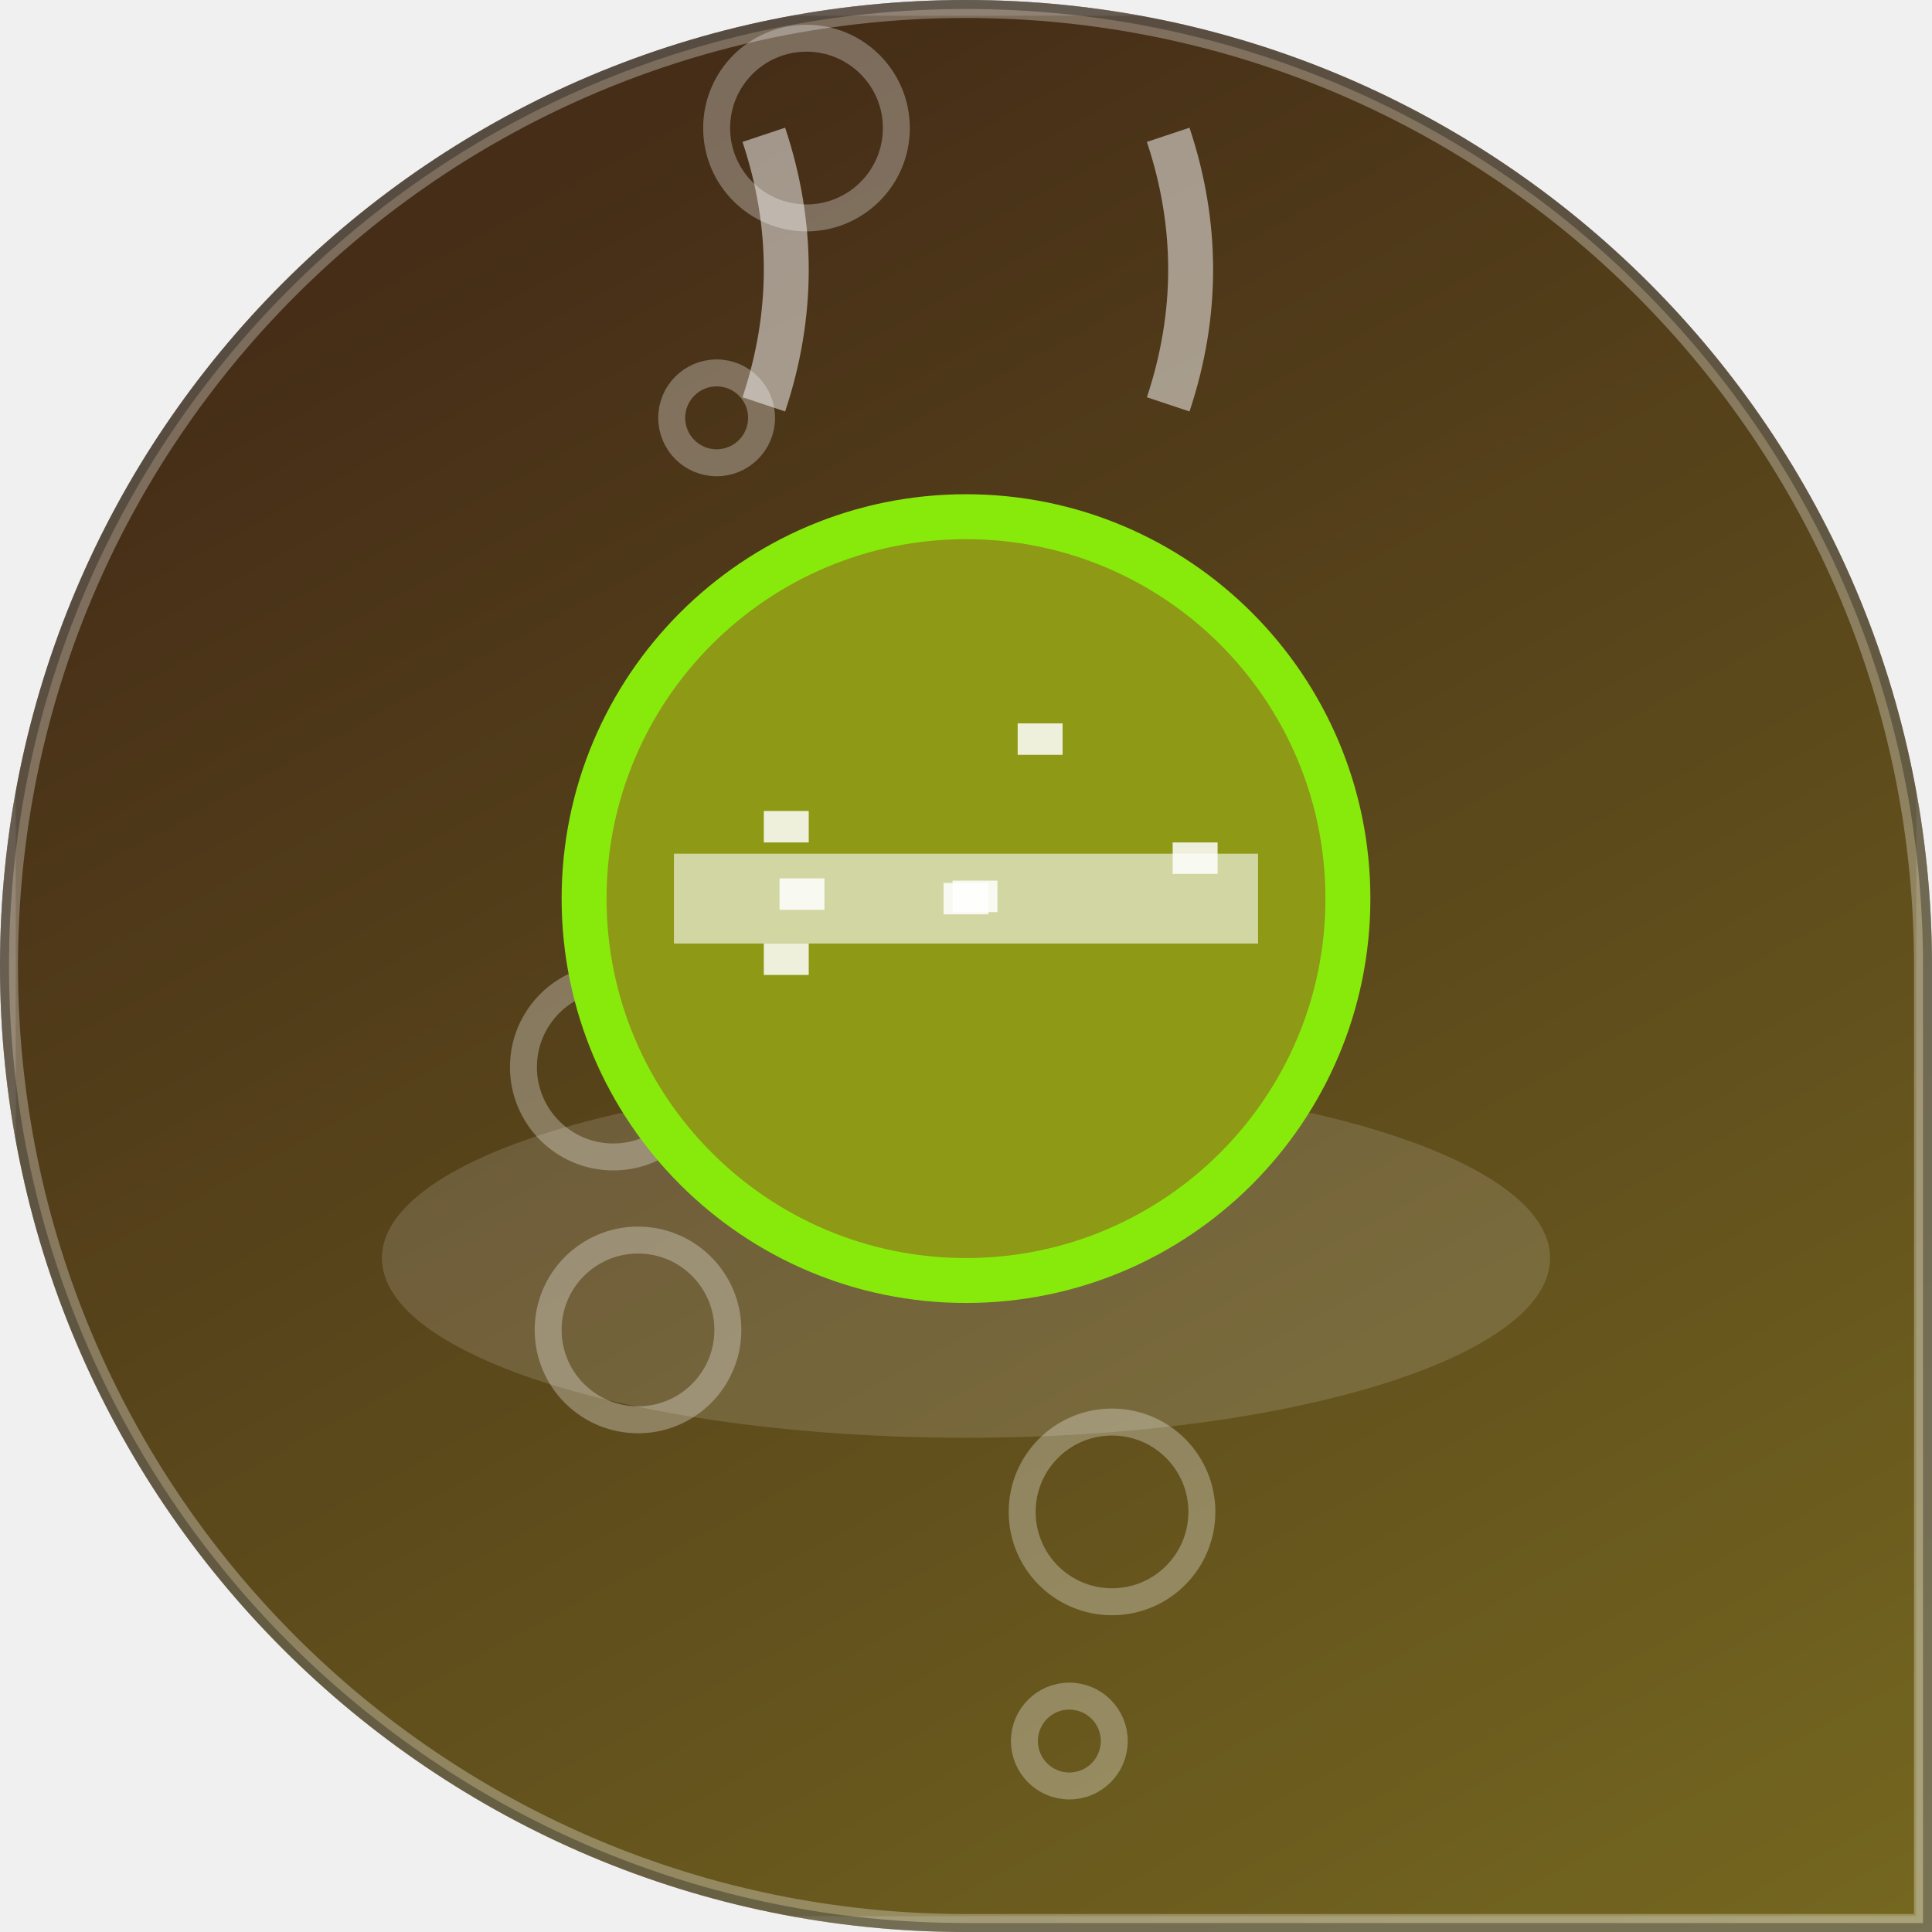
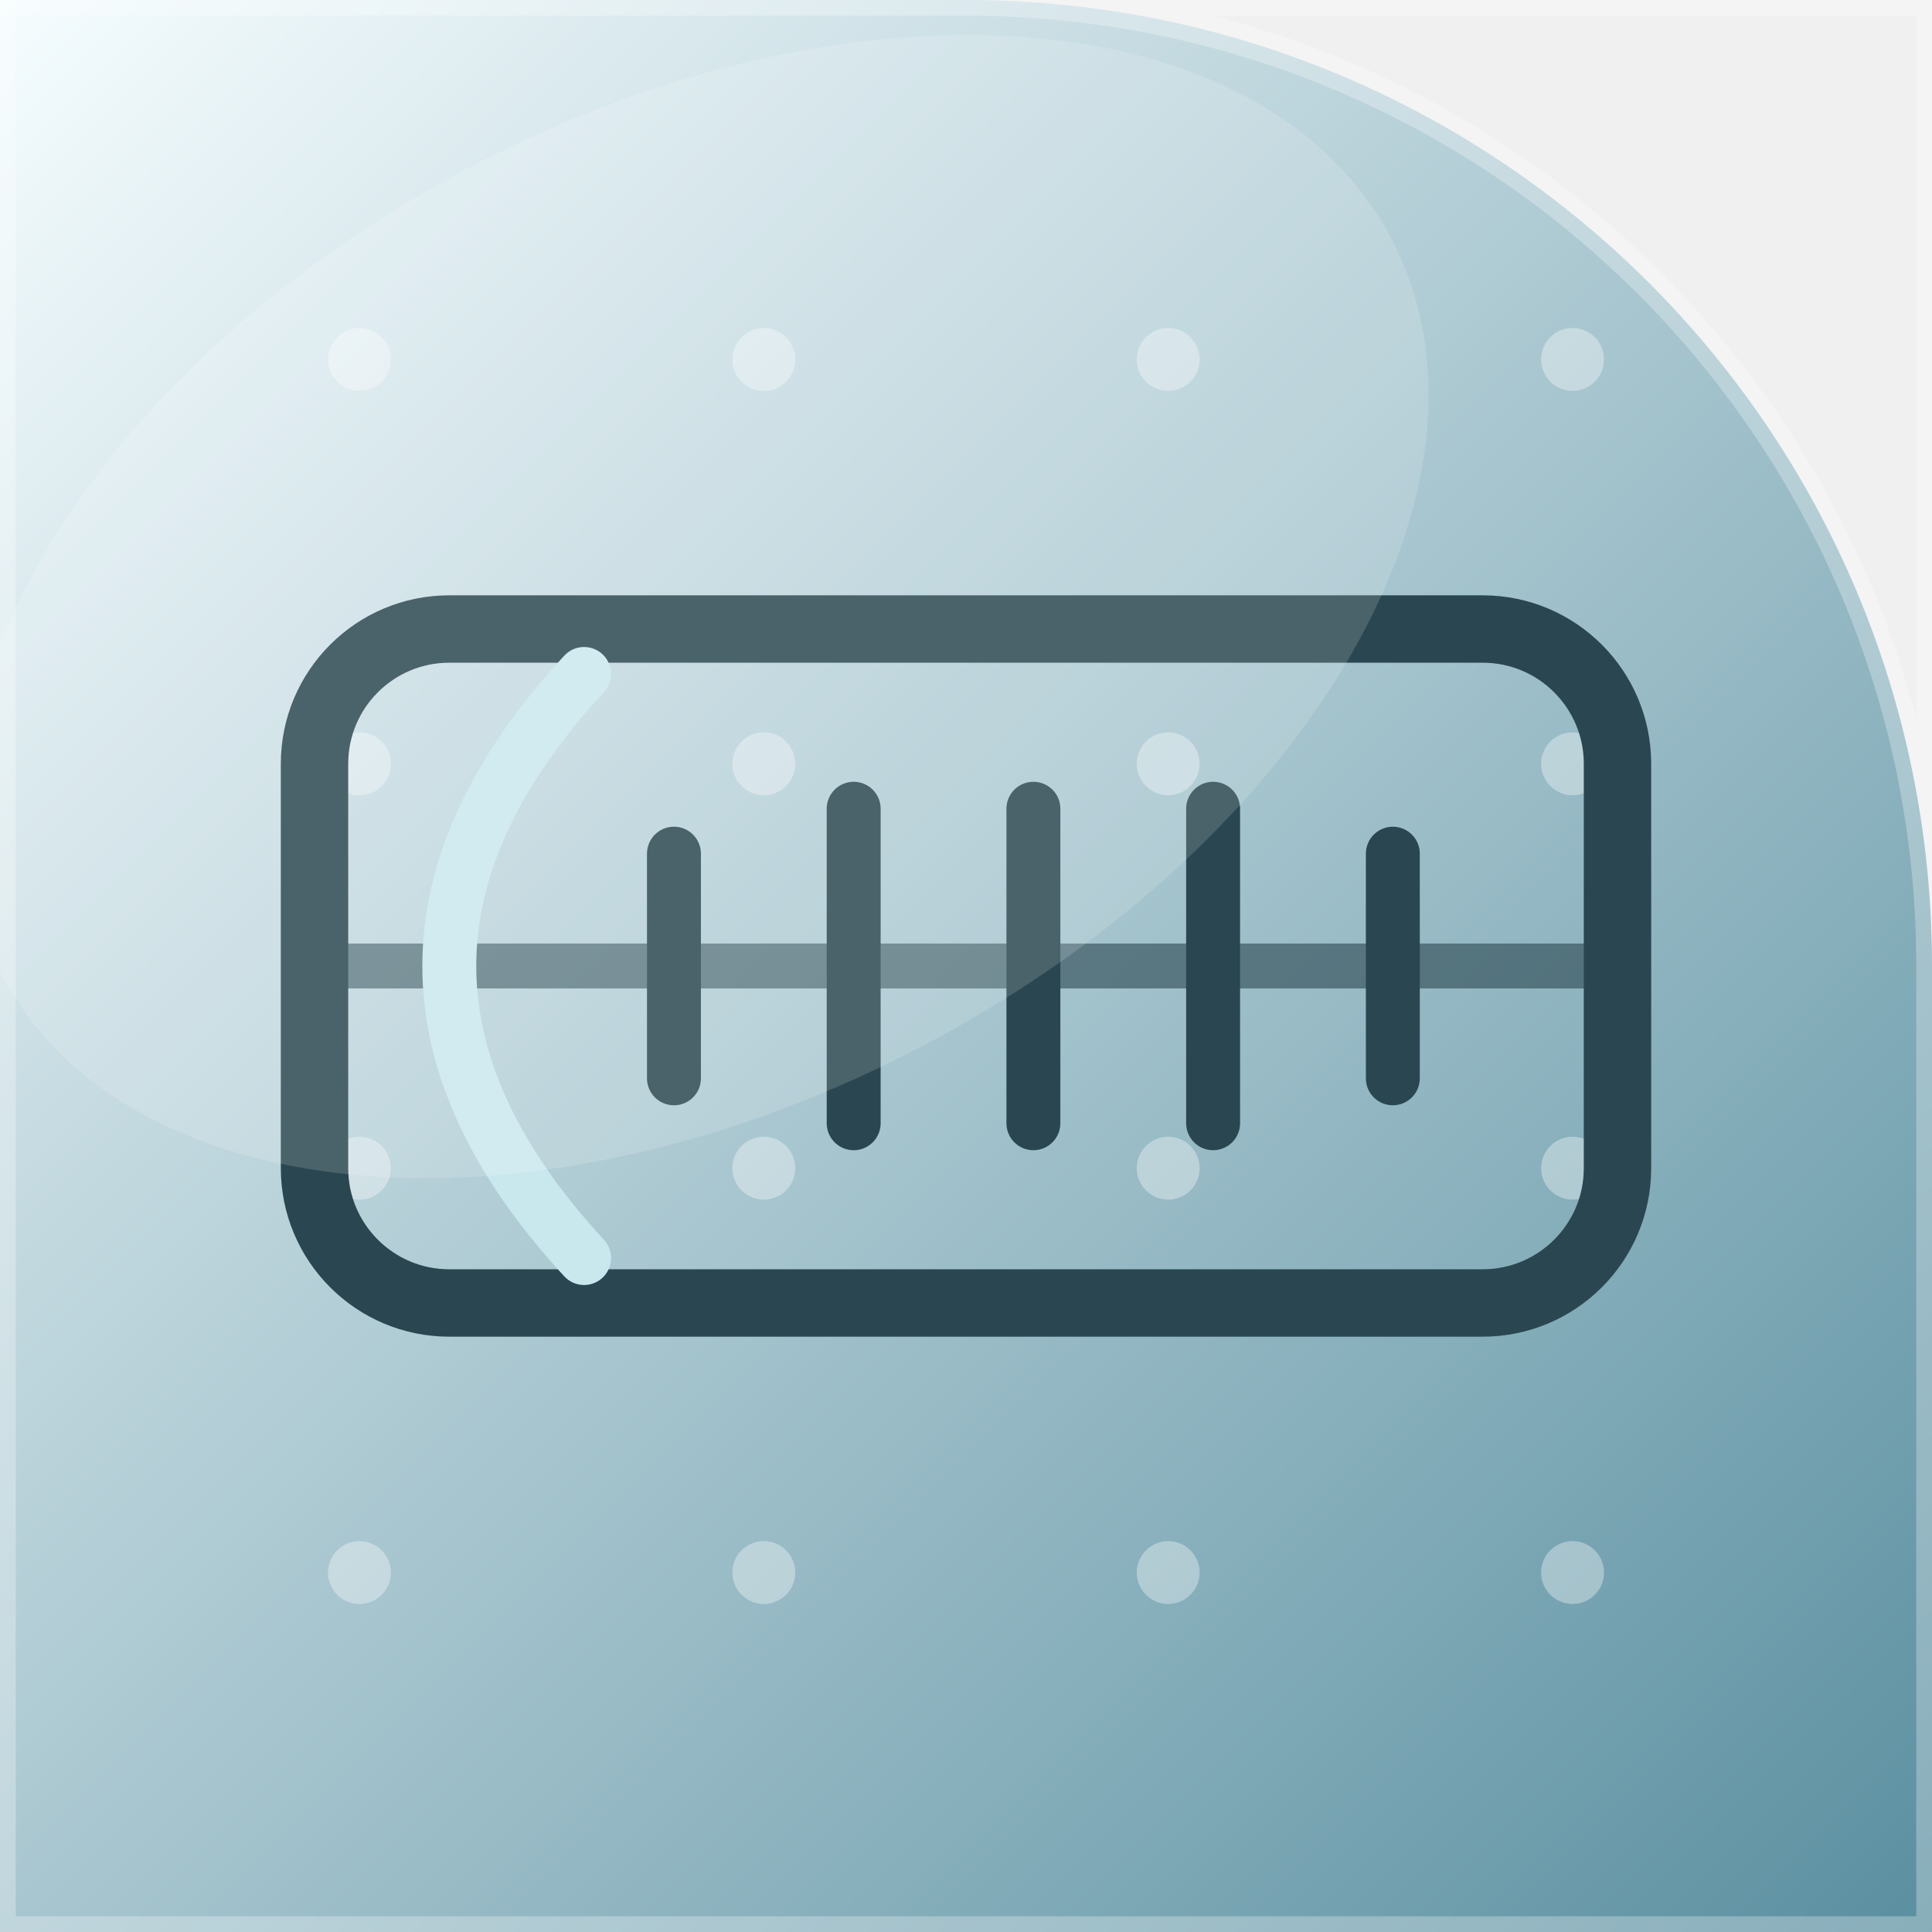
<svg xmlns="http://www.w3.org/2000/svg" width="86" height="86" viewBox="0 0 86 86">
-   <linearGradient id="bg" x1="45.6%" y1="0%" x2="100%" y2="100%">
-     <stop offset="0" stop-color="#452d17" />
-     <stop offset="1" stop-color="#756820" />
-   </linearGradient>
  <defs>
-     <clipPath id="shp">
-       <path d="M 0 0 L 86.0 0 L 86.0 86.0 L 0 86.0 Z M 0 43 A 43.0 43.0 0 0 1 43.0 0.0 L 0 0 Z M 43 0 A 43.0 43.0 0 0 1 86.0 43.0 L 86 0 Z M 43 86 A 43.0 43.0 0 0 1 0.0 43.0 L 0 86 Z" />
+     <linearGradient id="g" x1="0" y1="0" x2="1" y2="1">
+       <stop offset="0" stop-color="#F6FDFF" />
+       <stop offset="1" stop-color="#5A8FA0" />
+     </linearGradient>
+   </defs>
+   <defs>
+     <clipPath id="c">
+       <path d="M 0 0 L 86.0 0 L 86.0 86.0 L 0 86.0 Z M 43 0 A 43.0 43.0 0 0 1 86.0 43.0 L 86 0 Z" />
    </clipPath>
  </defs>
-   <g clip-path="url(#shp)">
-     <rect x="0" y="0" width="86" height="86" fill="url(#bg)" />
-     <circle cx="28.4" cy="59.2" r="4" fill="none" stroke="rgba(255,255,255,0.3)" stroke-width="1.2" />
-     <circle cx="27.3" cy="47.5" r="4" fill="none" stroke="rgba(255,255,255,0.3)" stroke-width="1.2" />
-     <circle cx="35.9" cy="5.7" r="4" fill="none" stroke="rgba(255,255,255,0.3)" stroke-width="1.2" />
-     <circle cx="31.9" cy="18.6" r="2" fill="none" stroke="rgba(255,255,255,0.3)" stroke-width="1.2" />
-     <circle cx="49.5" cy="67.3" r="4" fill="none" stroke="rgba(255,255,255,0.3)" stroke-width="1.2" />
-     <circle cx="47.6" cy="77.5" r="2" fill="none" stroke="rgba(255,255,255,0.3)" stroke-width="1.2" />
-     <ellipse cx="43" cy="56" rx="26" ry="8" fill="rgba(255,255,255,0.14)" />
-     <circle cx="43" cy="40" r="17" fill="#8e9916" />
-     <circle cx="43" cy="40" r="17" fill="none" stroke="#88ea0b" stroke-width="2" />
-     <rect x="30" y="38" width="26" height="4" fill="rgba(255,255,255,0.6)" />
-     <rect x="52.2" y="37.5" width="2" height="1.4" fill="rgba(255,255,255,0.85)" />
-     <rect x="34.7" y="39.1" width="2" height="1.4" fill="rgba(255,255,255,0.85)" />
-     <rect x="34" y="42" width="2" height="1.4" fill="rgba(255,255,255,0.85)" />
-     <rect x="42" y="39.3" width="2" height="1.4" fill="rgba(255,255,255,0.85)" />
-     <rect x="42.4" y="39.2" width="2" height="1.4" fill="rgba(255,255,255,0.85)" />
-     <rect x="34" y="36.1" width="2" height="1.4" fill="rgba(255,255,255,0.85)" />
-     <rect x="45.3" y="32.2" width="2" height="1.4" fill="rgba(255,255,255,0.85)" />
-     <path d="M 34 18 Q 36 12 34 6" fill="none" stroke="rgba(255,255,255,0.5)" stroke-width="2" />
-     <path d="M 52 18 Q 54 12 52 6" fill="none" stroke="rgba(255,255,255,0.5)" stroke-width="2" />
-     <rect x="0" y="0" width="86" height="86" fill="none" stroke="rgba(255,255,255,0.14)" stroke-width="1.4" />
-     <path d="M 0 0 L 86.0 0 L 86.0 86.0 L 0 86.0 Z M 0 43 A 43.0 43.0 0 0 1 43.0 0.0 L 0 0 Z M 43 0 A 43.0 43.0 0 0 1 86.0 43.0 L 86 0 Z M 43 86 A 43.0 43.0 0 0 1 0.0 43.0 L 0 86 Z" fill="none" stroke="rgba(255,255,255,0.30)" stroke-width="1.6" />
-     <path d="M 0 0 L 86.0 0 L 86.0 86.0 L 0 86.0 Z M 0 43 A 43.0 43.0 0 0 1 43.0 0.0 L 0 0 Z M 43 0 A 43.0 43.0 0 0 1 86.0 43.0 L 86 0 Z M 43 86 A 43.0 43.0 0 0 1 0.0 43.0 L 0 86 Z" fill="none" stroke="rgba(0,0,0,0.30)" stroke-width="0.8" />
+   <g clip-path="url(#c)">
+     <rect width="86" height="86" fill="url(#g)" />
+     <circle cx="16" cy="16" r="1.4" fill="#FFFFFF" opacity="0.35" />
+     <circle cx="34" cy="16" r="1.4" fill="#FFFFFF" opacity="0.35" />
+     <circle cx="52" cy="16" r="1.4" fill="#FFFFFF" opacity="0.35" />
+     <circle cx="70" cy="16" r="1.4" fill="#FFFFFF" opacity="0.35" />
+     <circle cx="16" cy="34" r="1.4" fill="#FFFFFF" opacity="0.35" />
+     <circle cx="34" cy="34" r="1.4" fill="#FFFFFF" opacity="0.35" />
+     <circle cx="52" cy="34" r="1.4" fill="#FFFFFF" opacity="0.35" />
+     <circle cx="70" cy="34" r="1.4" fill="#FFFFFF" opacity="0.35" />
+     <circle cx="16" cy="52" r="1.4" fill="#FFFFFF" opacity="0.35" />
+     <circle cx="34" cy="52" r="1.4" fill="#FFFFFF" opacity="0.35" />
+     <circle cx="52" cy="52" r="1.4" fill="#FFFFFF" opacity="0.35" />
+     <circle cx="70" cy="52" r="1.4" fill="#FFFFFF" opacity="0.35" />
+     <circle cx="16" cy="70" r="1.4" fill="#FFFFFF" opacity="0.35" />
+     <circle cx="34" cy="70" r="1.4" fill="#FFFFFF" opacity="0.35" />
+     <circle cx="52" cy="70" r="1.4" fill="#FFFFFF" opacity="0.35" />
+     <circle cx="70" cy="70" r="1.4" fill="#FFFFFF" opacity="0.35" />
+     <g transform="rotate(90 43 43)">
+       <rect x="28" y="14" width="30" height="58" rx="6" fill="none" stroke="#2A4650" stroke-width="3" />
+       <path d="M43 14 L43 72" stroke="#2A4650" stroke-width="2" opacity="0.6" />
+       <path d="M38 24 L48 24 M36 32 L50 32 M36 40 L50 40 M36 48 L50 48 M38 56 L48 56" stroke="#2A4650" stroke-width="2.4" stroke-linecap="round" />
+       <path d="M30 60 Q43 72 56 60" fill="none" stroke="#C9E8EE" stroke-width="2.4" stroke-linecap="round" />
+     </g>
+     <ellipse cx="31" cy="27" rx="35" ry="22" fill="#FFFFFF" opacity="0.15" transform="rotate(-28 31 27)" />
  </g>
+   <path d="M 0 0 L 86.0 0 L 86.0 86.0 L 0 86.0 Z M 43 0 A 43.0 43.0 0 0 1 86.0 43.0 L 86 0 Z" fill="none" stroke="rgba(255,255,255,0.28)" stroke-width="1.4" />
</svg>
